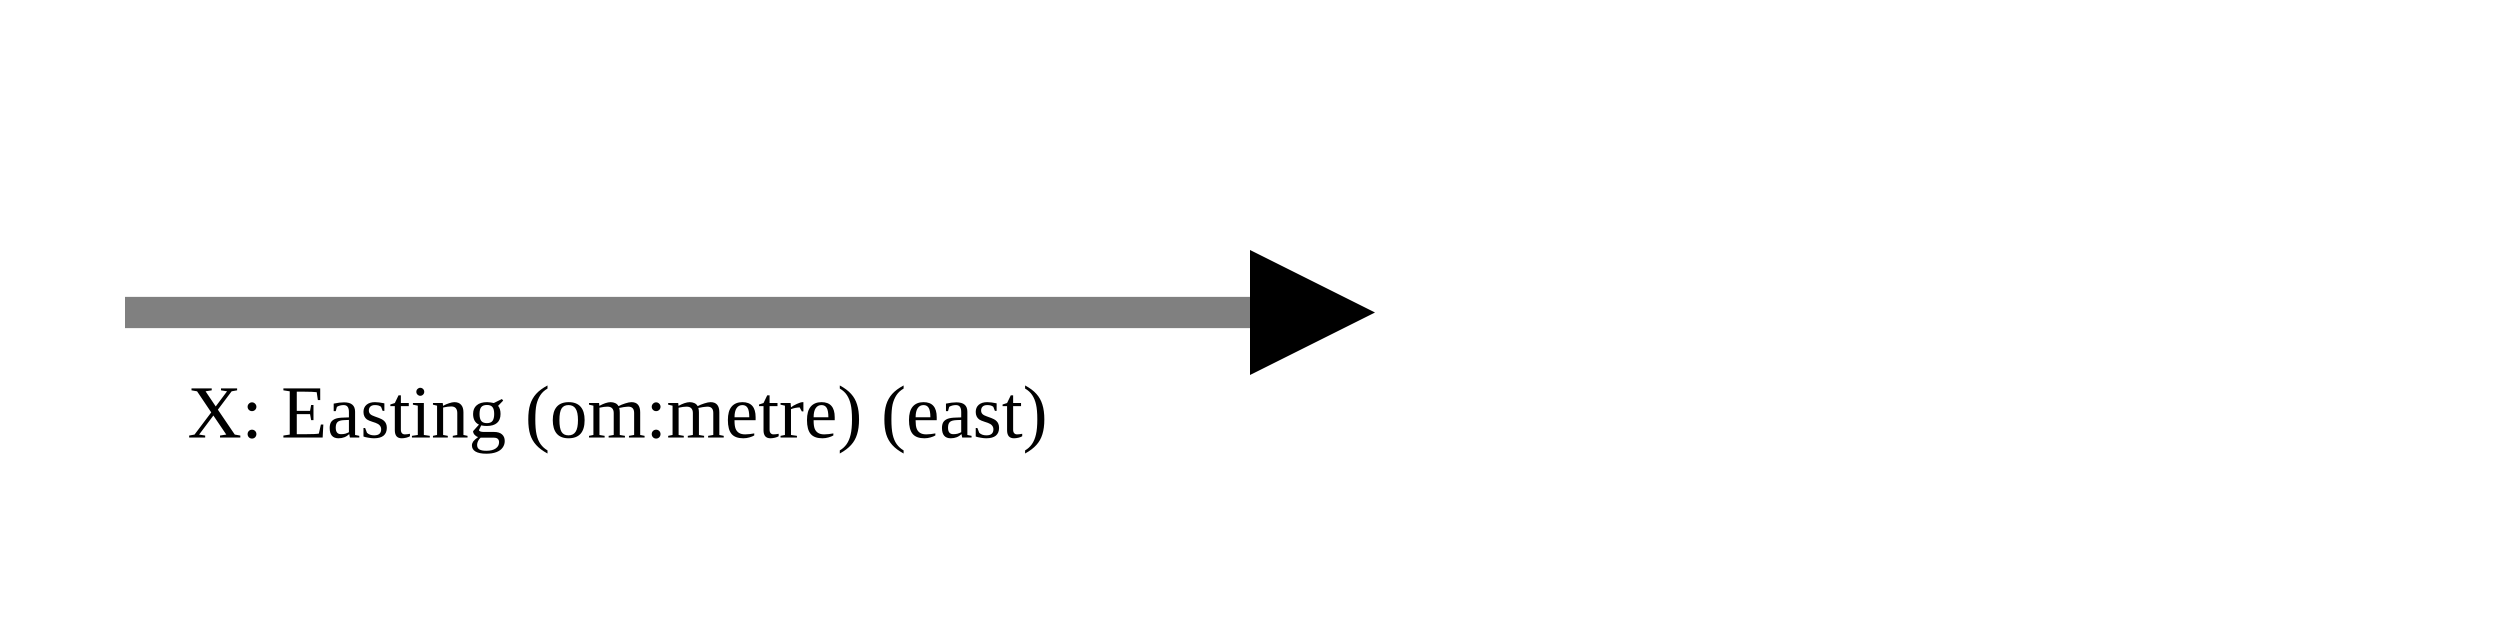
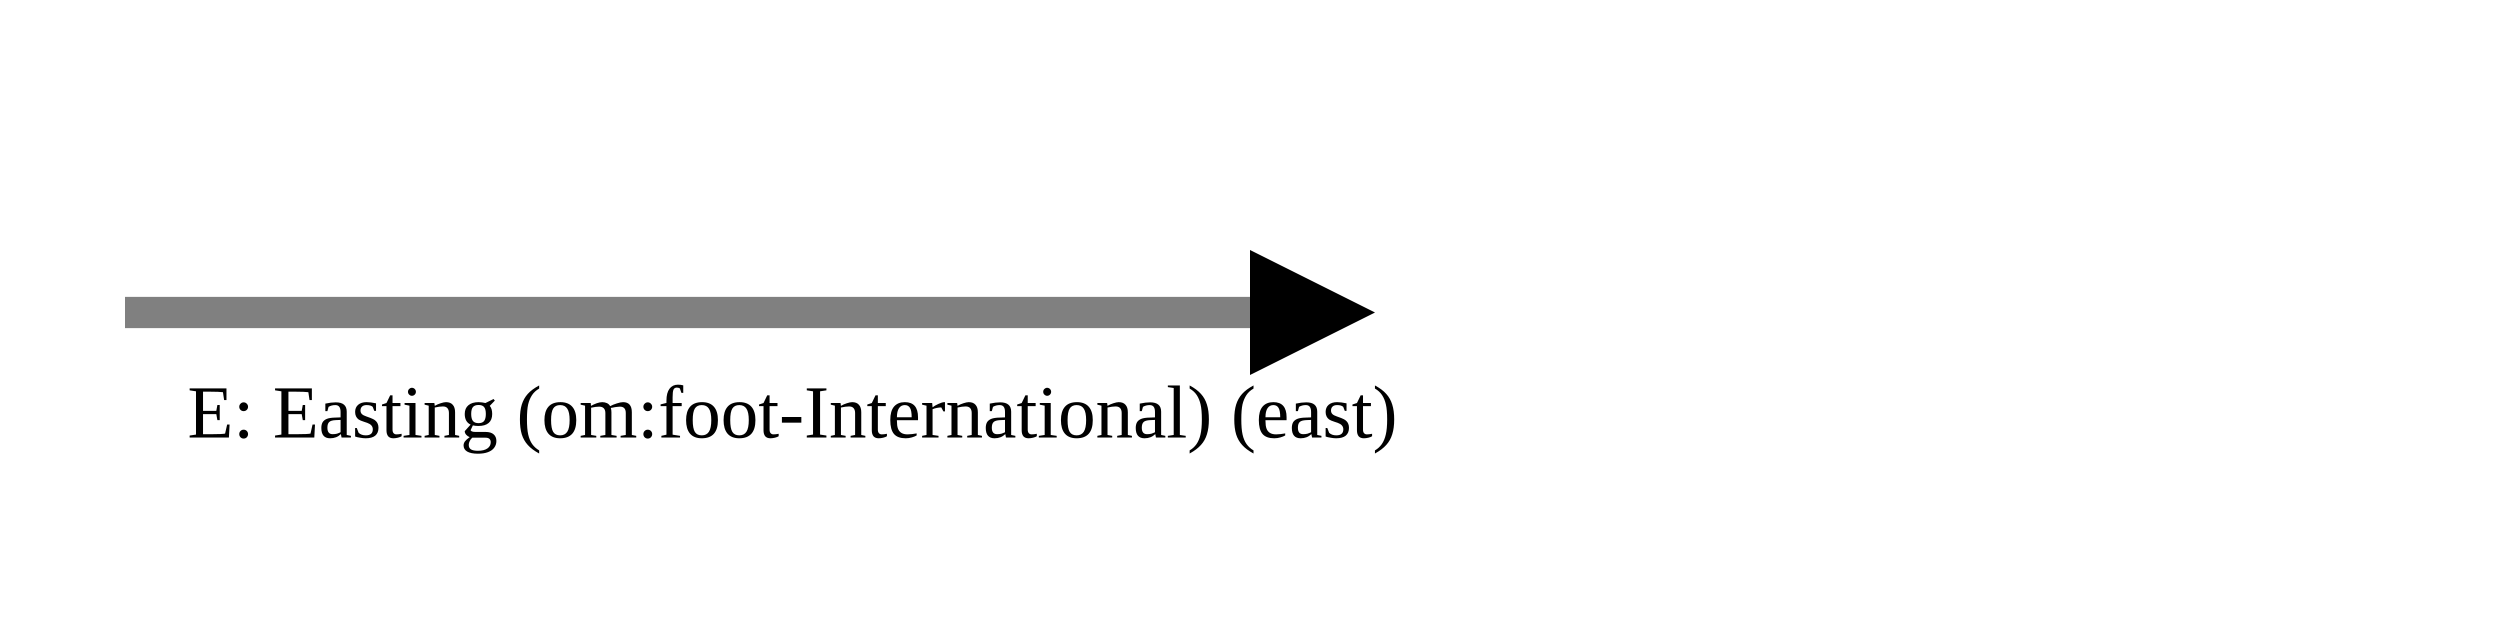
<svg xmlns="http://www.w3.org/2000/svg" version="1.1" width="400" height="100" viewbox="0 0 275 100">
  <defs>
    <marker id="arrowhead" markerWidth="10" markerHeight="7" refX="0" refY="2" orient="auto">
      <polygon points="0 0, 4 2, 0 4" />
    </marker>
  </defs>
  <line x1="20" y1="50" x2="200" y2="50" stroke="gray" stroke-width="5" marker-end="url(#arrowhead)" />
-   <text x="30" y="70" class="small">X: Easting (om:metre) (east)</text>
+   <text x="30" y="70" class="small">E: Easting (om:foot-International) (east)</text>
</svg>
